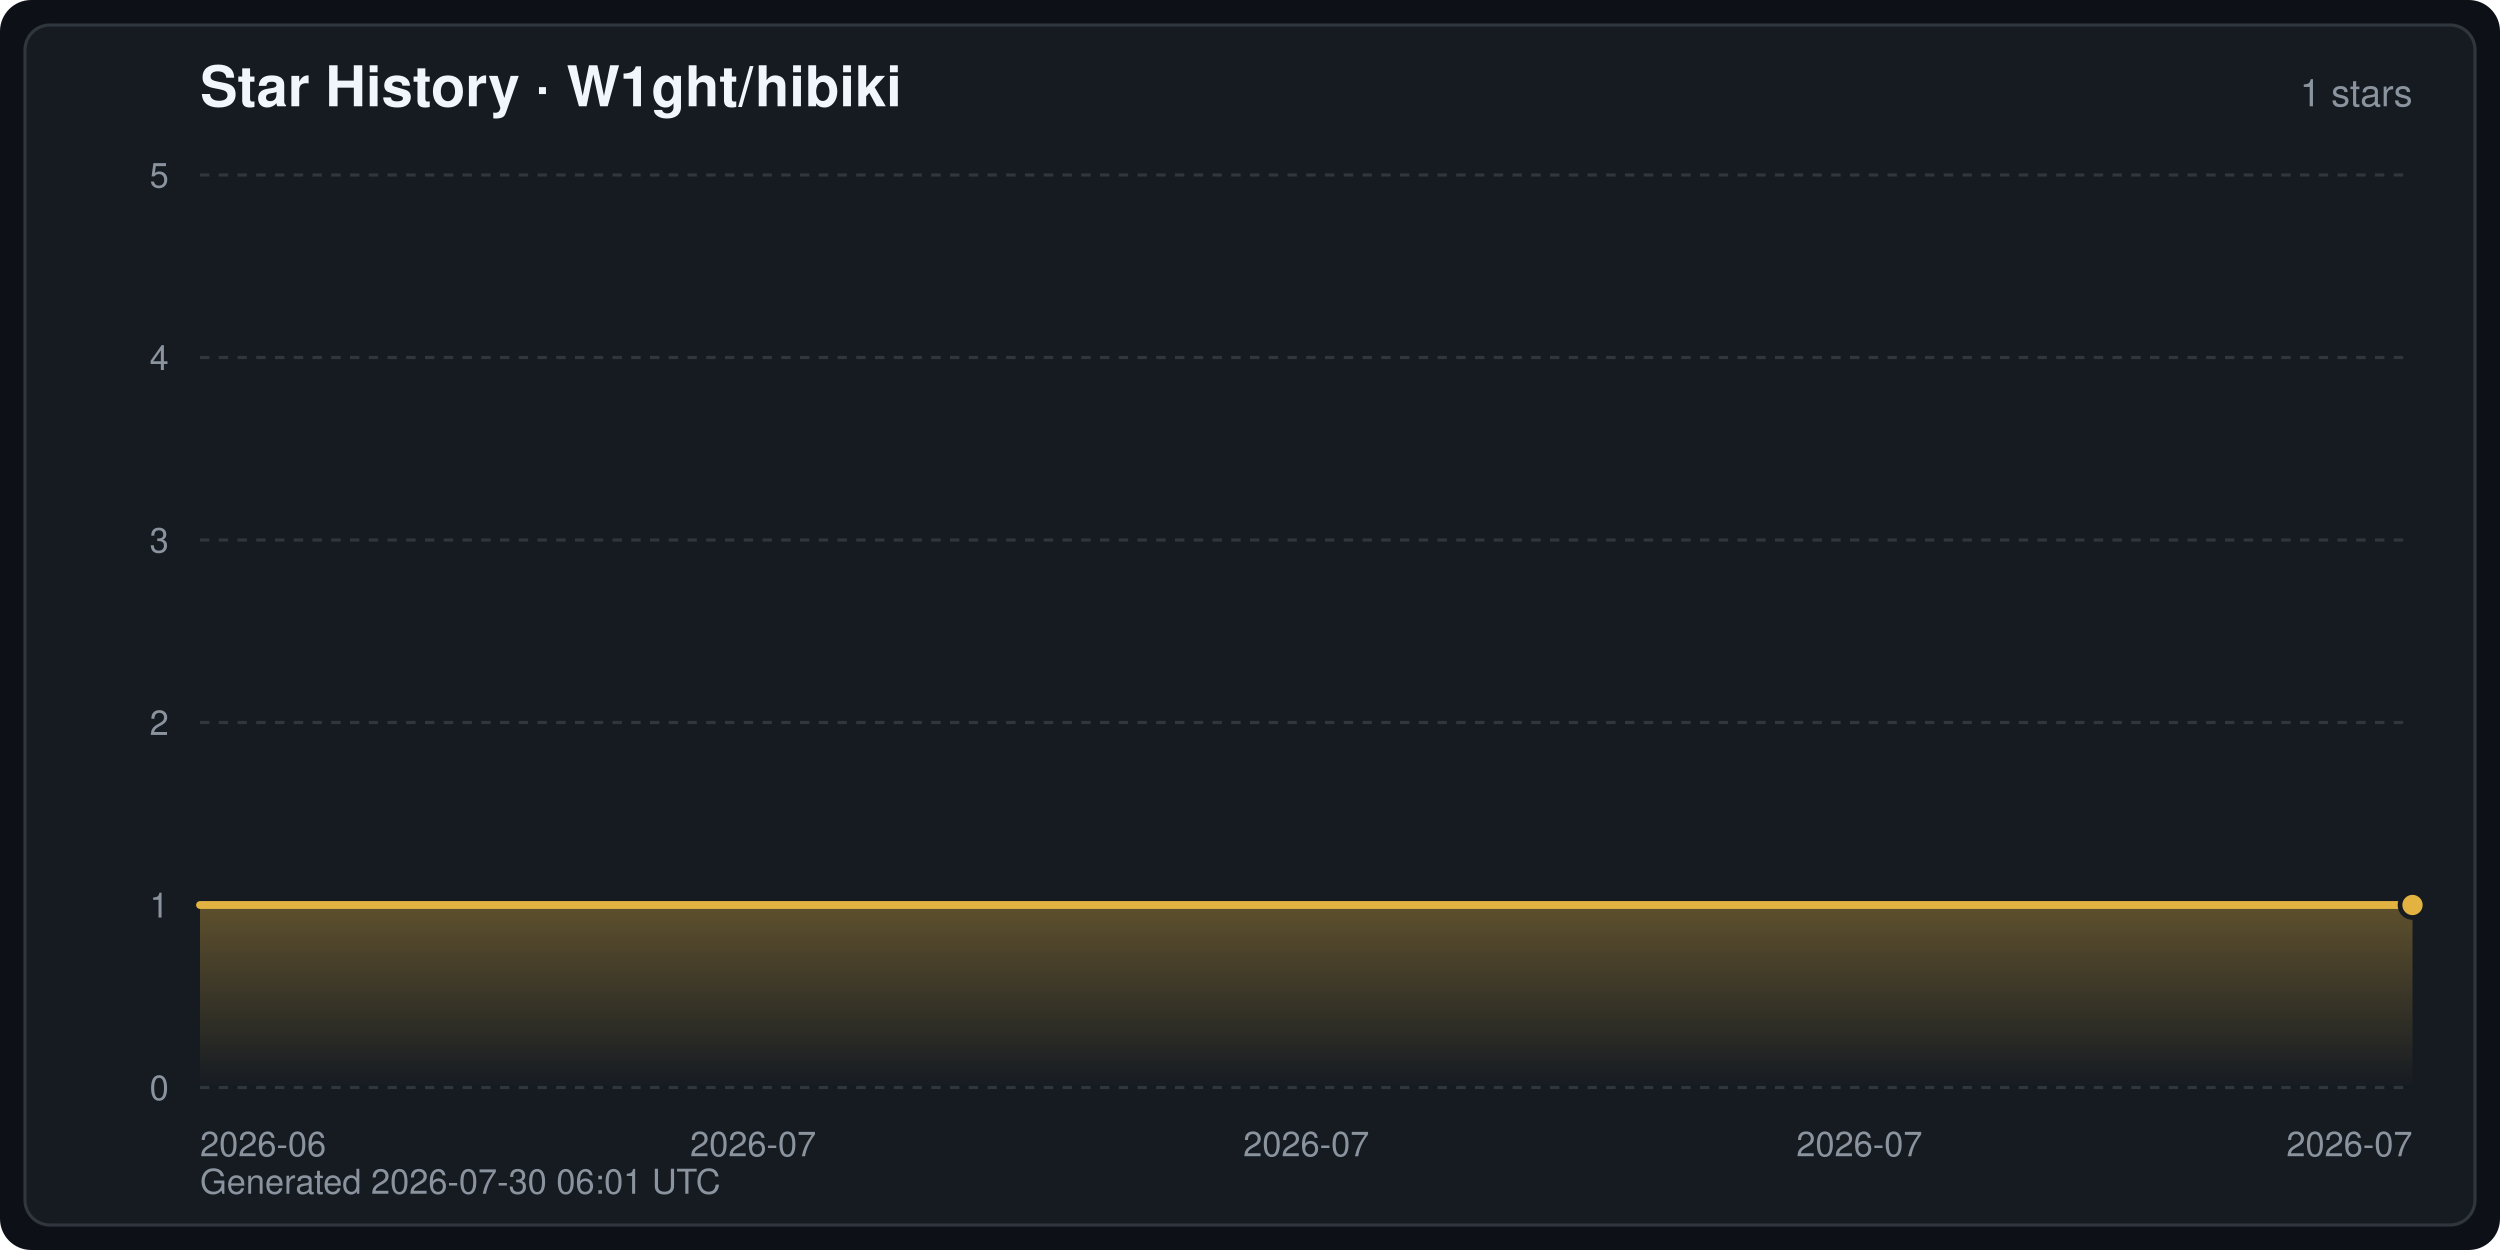
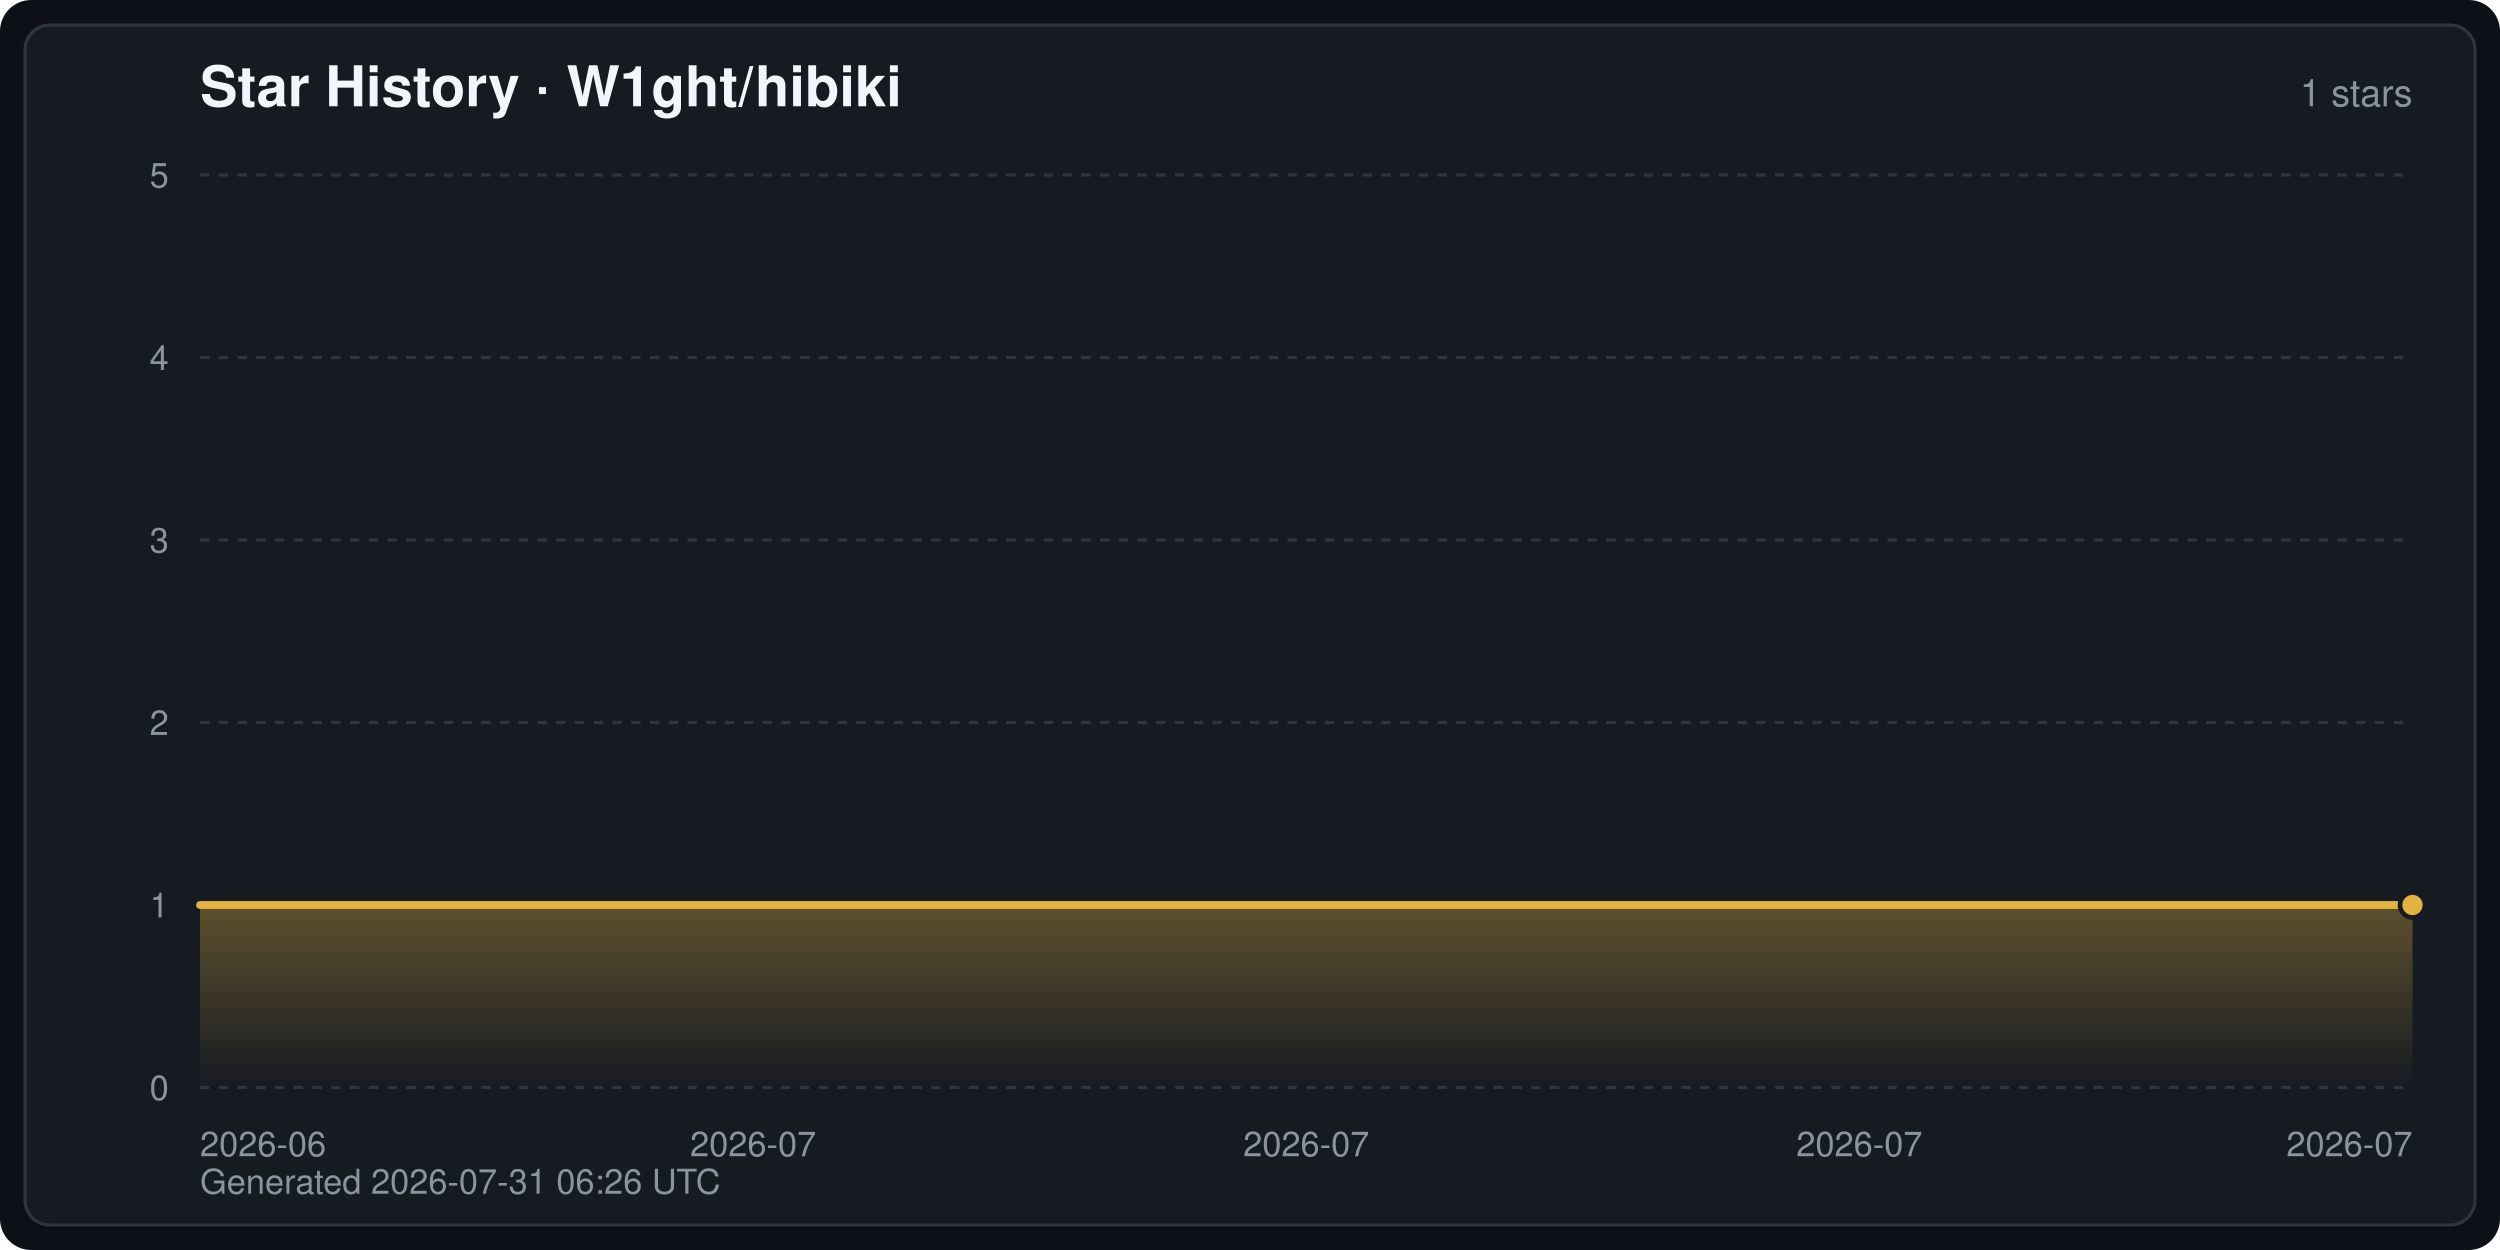
<svg xmlns="http://www.w3.org/2000/svg" width="800" height="400" viewBox="0 0 800 400" font-family="-apple-system,BlinkMacSystemFont,Segoe UI,Helvetica,Arial,sans-serif" role="img" aria-label="Star History · W1ght/hibiki">
  <defs>
    <linearGradient id="starArea" x1="0" y1="0" x2="0" y2="1">
      <stop offset="0" stop-color="#e3b341" stop-opacity="0.35" />
      <stop offset="1" stop-color="#e3b341" stop-opacity="0" />
    </linearGradient>
  </defs>
  <rect width="800" height="400" rx="10" fill="#0d1117" />
  <rect x="8" y="8" width="784" height="384" rx="8" fill="#161b22" stroke="#30363d" stroke-width="1" />
  <text x="64" y="34" fill="#f0f6fc" font-size="18" font-weight="600">Star History · W1ght/hibiki</text>
  <text x="772" y="34" fill="#8b949e" font-size="12" text-anchor="end">1 stars</text>
  <line x1="64" y1="348.0" x2="772" y2="348.0" stroke="#30363d" stroke-width="1" stroke-dasharray="3 3" />
  <text x="54" y="352.0" fill="#8b949e" font-size="11" text-anchor="end">0</text>
  <line x1="64" y1="289.6" x2="772" y2="289.6" stroke="#30363d" stroke-width="1" stroke-dasharray="3 3" />
  <text x="54" y="293.6" fill="#8b949e" font-size="11" text-anchor="end">1</text>
  <line x1="64" y1="231.2" x2="772" y2="231.2" stroke="#30363d" stroke-width="1" stroke-dasharray="3 3" />
  <text x="54" y="235.2" fill="#8b949e" font-size="11" text-anchor="end">2</text>
  <line x1="64" y1="172.8" x2="772" y2="172.8" stroke="#30363d" stroke-width="1" stroke-dasharray="3 3" />
  <text x="54" y="176.8" fill="#8b949e" font-size="11" text-anchor="end">3</text>
  <line x1="64" y1="114.4" x2="772" y2="114.4" stroke="#30363d" stroke-width="1" stroke-dasharray="3 3" />
  <text x="54" y="118.4" fill="#8b949e" font-size="11" text-anchor="end">4</text>
  <line x1="64" y1="56.0" x2="772" y2="56.0" stroke="#30363d" stroke-width="1" stroke-dasharray="3 3" />
  <text x="54" y="60.0" fill="#8b949e" font-size="11" text-anchor="end">5</text>
  <text x="64.0" y="370.0" fill="#8b949e" font-size="11" text-anchor="start">2026-06</text>
  <text x="241.0" y="370.0" fill="#8b949e" font-size="11" text-anchor="middle">2026-07</text>
  <text x="418.0" y="370.0" fill="#8b949e" font-size="11" text-anchor="middle">2026-07</text>
  <text x="595.0" y="370.0" fill="#8b949e" font-size="11" text-anchor="middle">2026-07</text>
  <text x="772.0" y="370.0" fill="#8b949e" font-size="11" text-anchor="end">2026-07</text>
  <path d="M64.0,348.0 L64.0,289.6 L772.0,289.6 L772.0,289.6 L772.0,348.0 Z" fill="url(#starArea)" />
  <polyline points="64.0,289.6 772.0,289.6 772.0,289.6" fill="none" stroke="#e3b341" stroke-width="2.5" stroke-linejoin="round" stroke-linecap="round" />
  <circle cx="772.0" cy="289.6" r="4" fill="#e3b341" stroke="#161b22" stroke-width="1.5" />
-   <text x="64" y="382" fill="#8b949e" font-size="11">Generated 2026-07-30 06:01 UTC</text>
+   <text x="64" y="382" fill="#8b949e" font-size="11">Generated 2026-07-31 06:26 UTC</text>
</svg>
